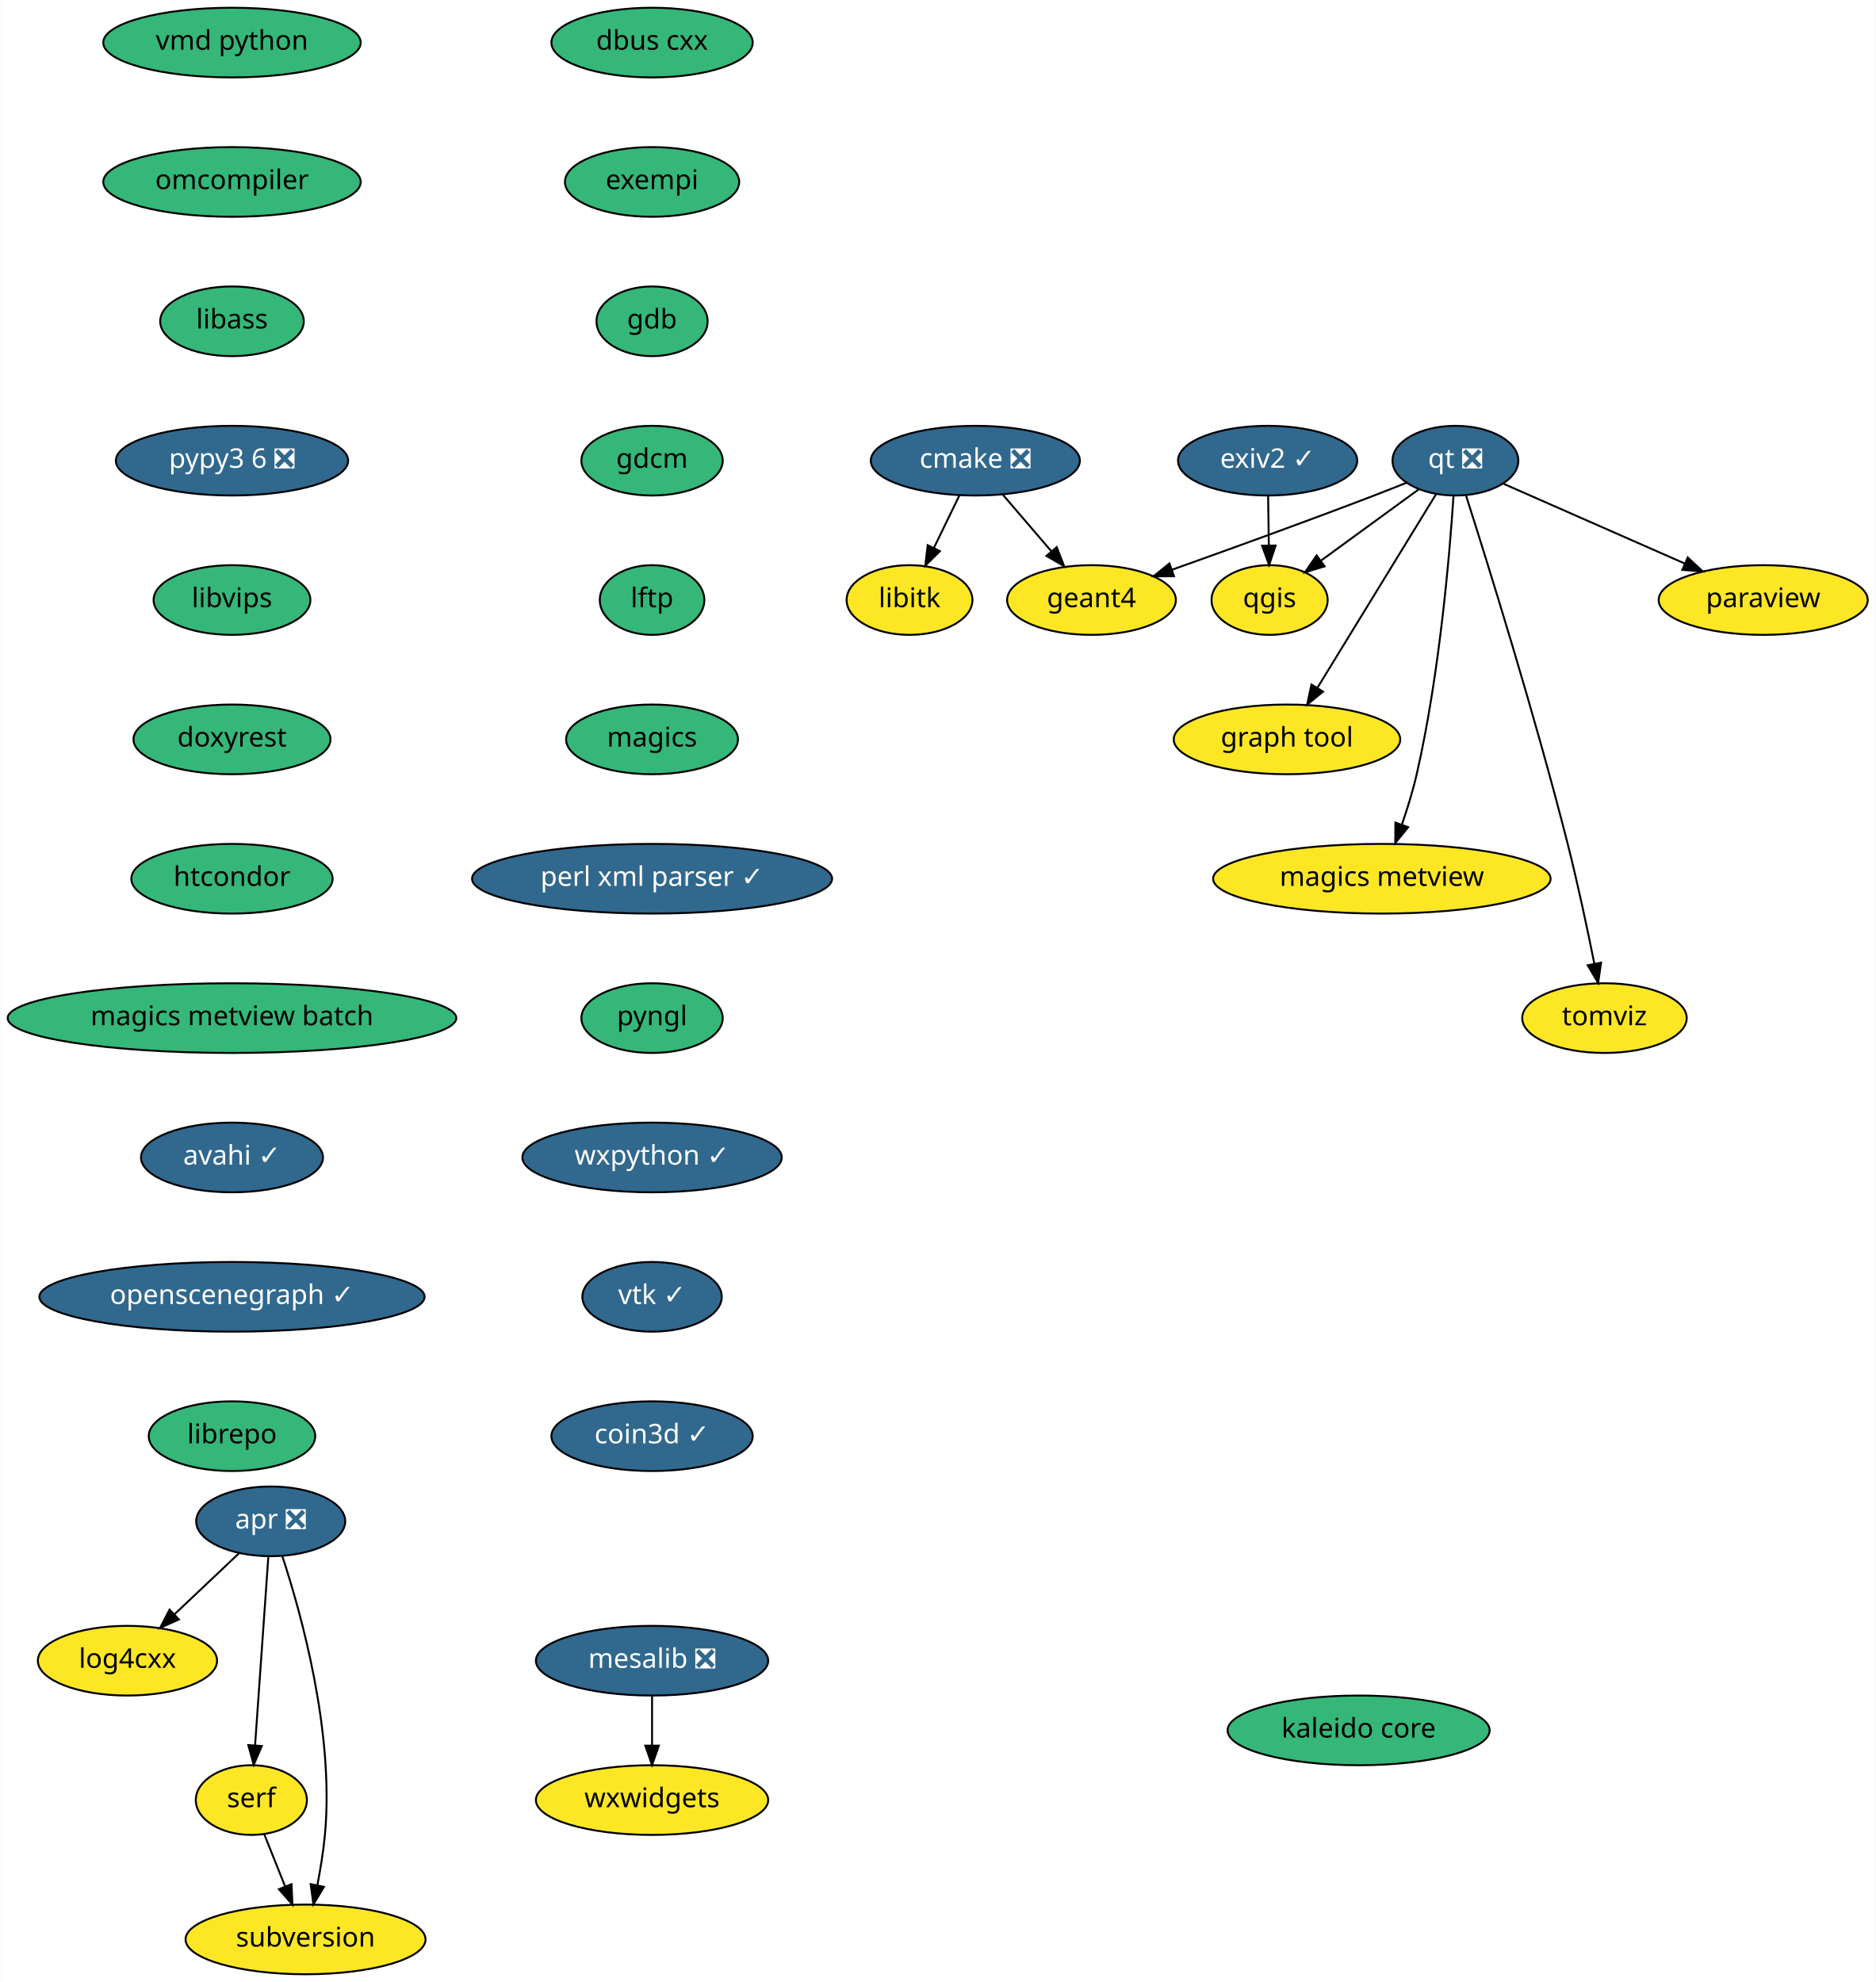
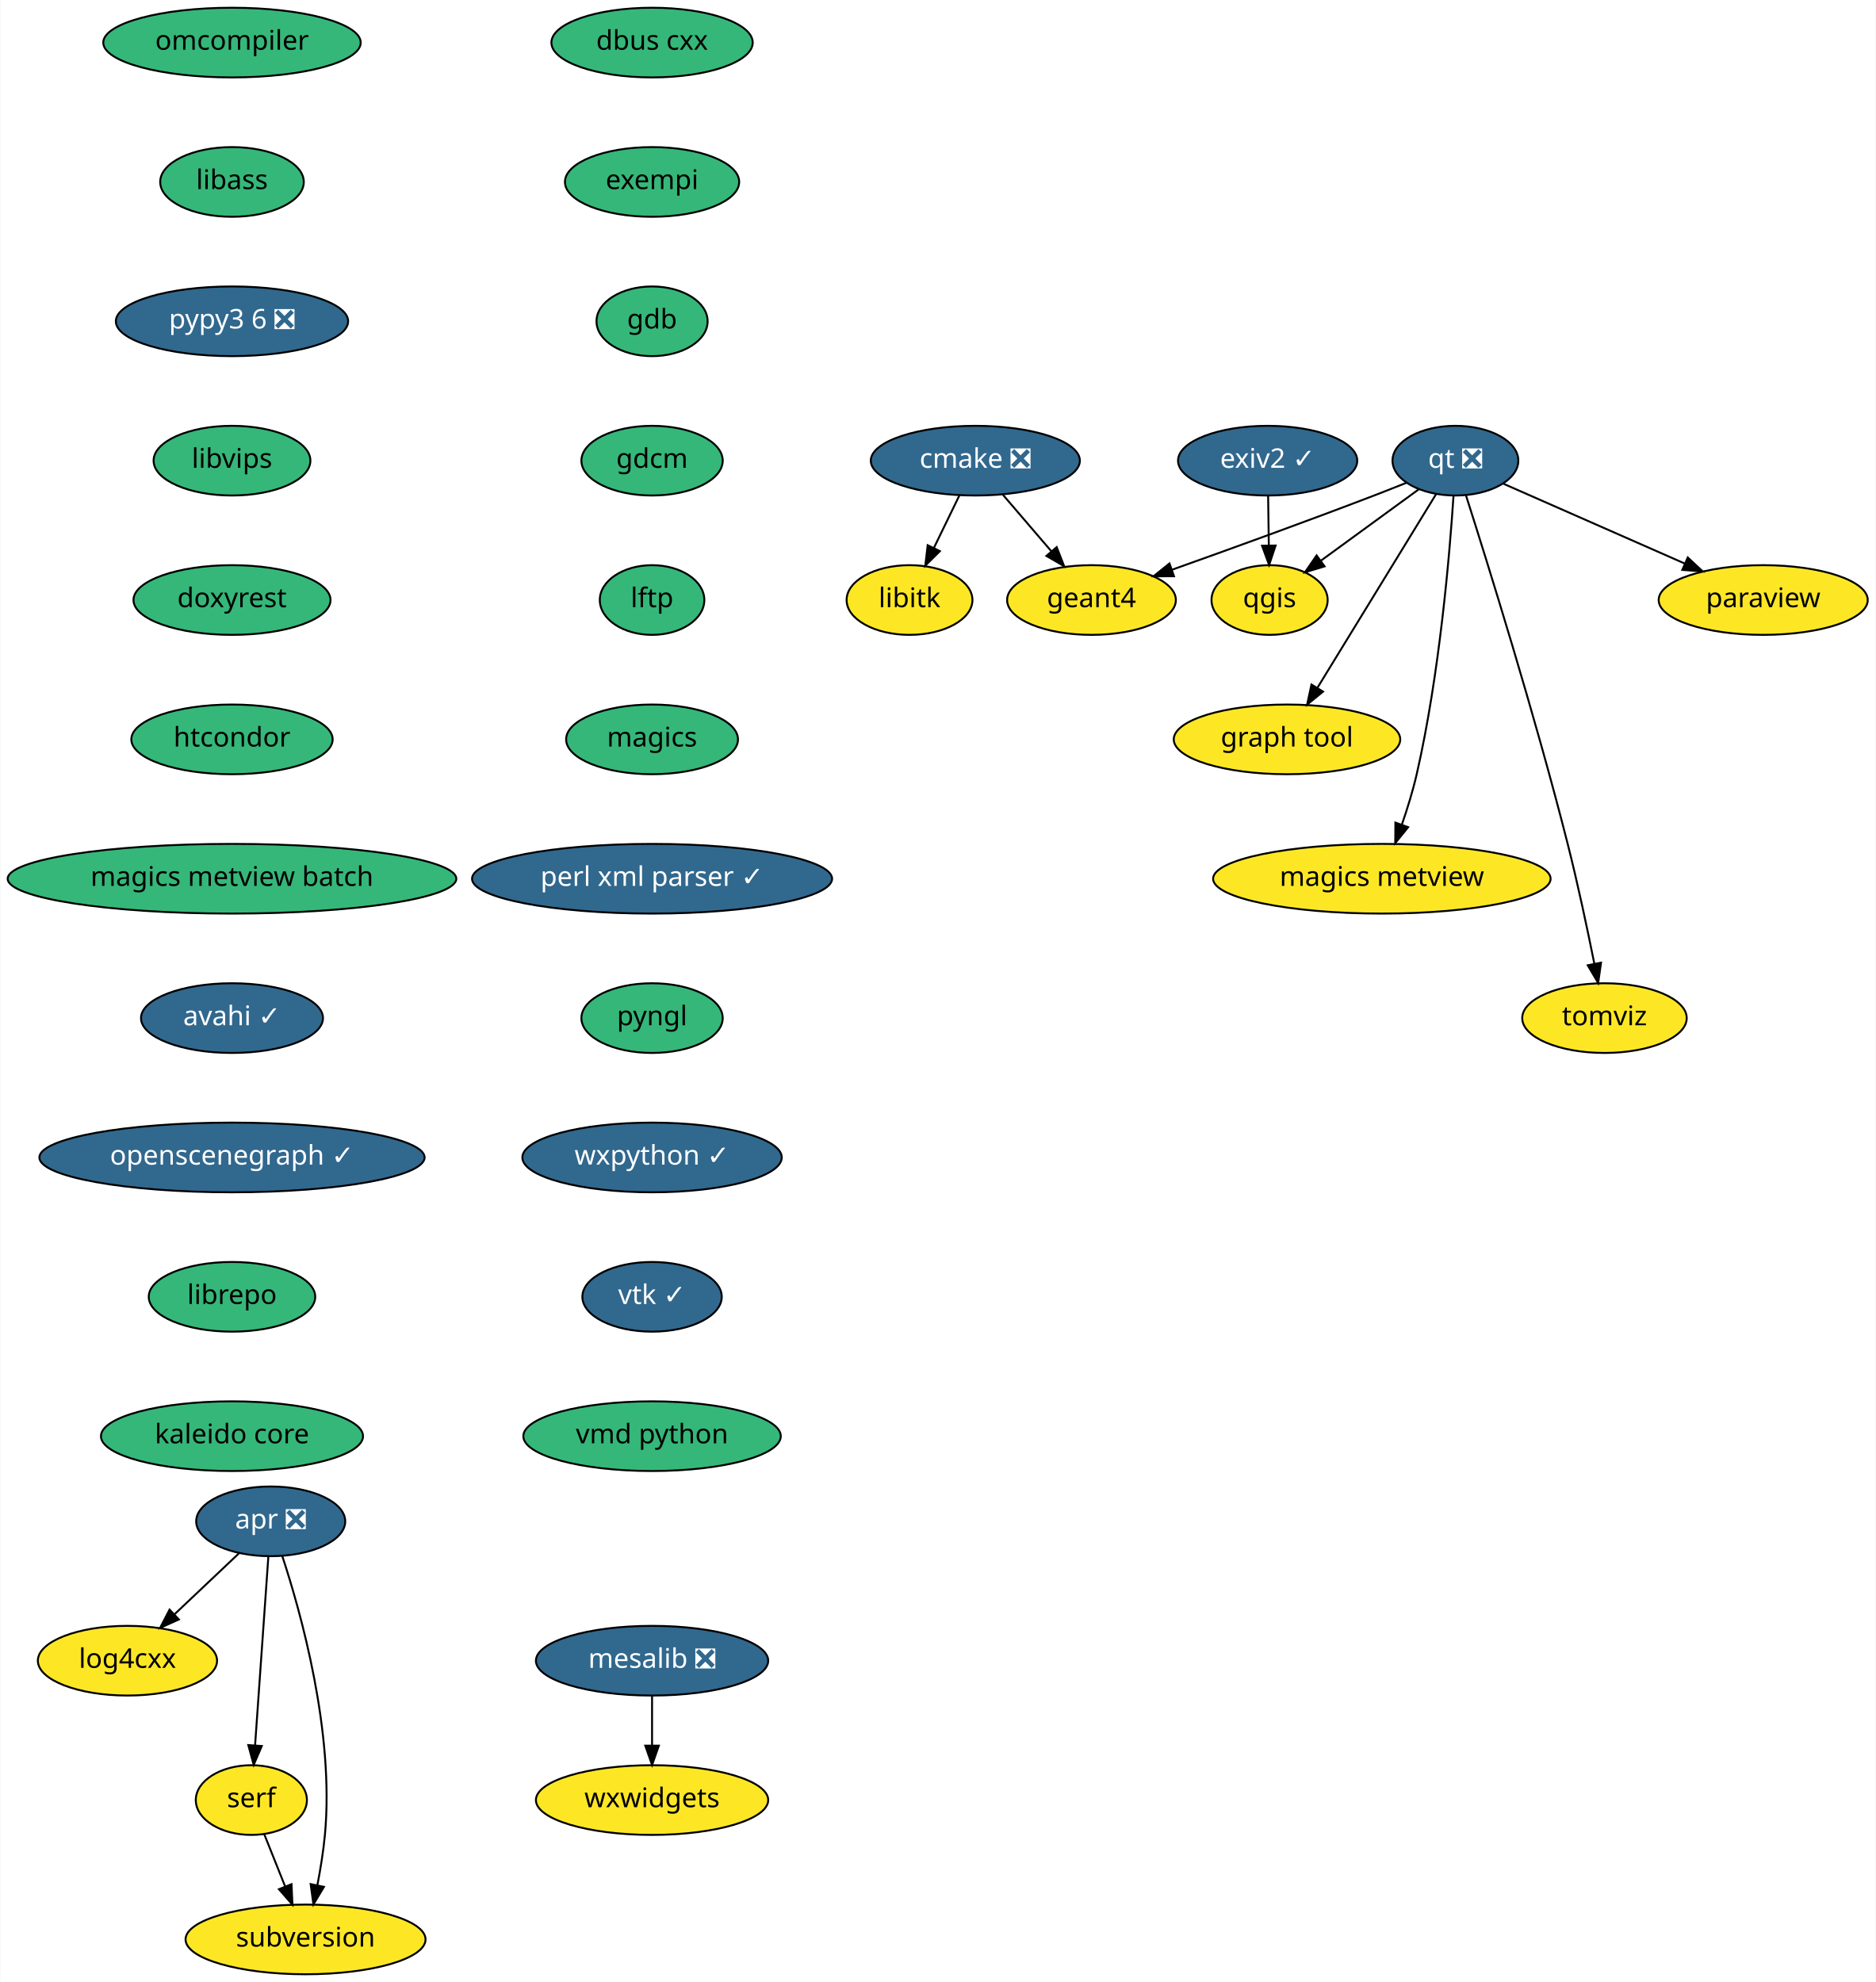
<svg xmlns="http://www.w3.org/2000/svg" xmlns:xlink="http://www.w3.org/1999/xlink" width="969pt" height="1024pt" viewBox="0.00 0.00 968.69 1024.00">
  <g id="graph0" class="graph" transform="scale(1 1) rotate(0) translate(4 1020)">
    <polygon fill="white" stroke="transparent" points="-4,4 -4,-1020 964.69,-1020 964.69,4 -4,4" />
    <g id="node1" class="node">
      <g id="a_node1">
        <a xlink:href="https://github.com/conda-forge/cmake-feedstock/pull/138" xlink:title="cmake ❎">
          <ellipse fill="#31688e" stroke="black" cx="499.69" cy="-782" rx="54" ry="18" />
          <text text-anchor="middle" x="499.69" y="-778.3" font-family="Times-Roman" font-size="14.00" fill="white">cmake ❎</text>
        </a>
      </g>
    </g>
    <g id="node2" class="node">
      <g id="a_node2">
        <a xlink:href="https://github.com/conda-forge/libitk-feedstock" xlink:title="libitk">
          <ellipse fill="#fde725" stroke="black" cx="465.69" cy="-710" rx="32.5" ry="18" />
          <text text-anchor="middle" x="465.69" y="-706.3" font-family="Times-Roman" font-size="14.00">libitk</text>
        </a>
      </g>
    </g>
    <g id="edge1" class="edge">
      <path fill="none" stroke="black" d="M491.46,-764.05C487.49,-755.89 482.65,-745.91 478.23,-736.82" />
      <polygon fill="black" stroke="black" points="481.36,-735.25 473.84,-727.79 475.07,-738.31 481.36,-735.25" />
    </g>
    <g id="node3" class="node">
      <g id="a_node3">
        <a xlink:href="https://github.com/conda-forge/geant4-feedstock" xlink:title="geant4">
          <ellipse fill="#fde725" stroke="black" cx="559.69" cy="-710" rx="43.59" ry="18" />
          <text text-anchor="middle" x="559.69" y="-706.3" font-family="Times-Roman" font-size="14.00">geant4</text>
        </a>
      </g>
    </g>
    <g id="edge2" class="edge">
      <path fill="none" stroke="black" d="M513.91,-764.41C521.38,-755.69 530.68,-744.85 538.94,-735.21" />
      <polygon fill="black" stroke="black" points="541.72,-737.34 545.57,-727.47 536.41,-732.78 541.72,-737.34" />
    </g>
    <g id="node4" class="node">
      <g id="a_node4">
        <a xlink:href="https://github.com/conda-forge/dbus-cxx-feedstock" xlink:title="dbus cxx">
          <ellipse fill="#35b779" stroke="black" cx="332.69" cy="-998" rx="52" ry="18" />
          <text text-anchor="middle" x="332.69" y="-994.3" font-family="Times-Roman" font-size="14.00">dbus cxx</text>
        </a>
      </g>
    </g>
    <g id="node5" class="node">
      <g id="a_node5">
        <a xlink:href="https://github.com/conda-forge/exempi-feedstock" xlink:title="exempi">
          <ellipse fill="#35b779" stroke="black" cx="332.69" cy="-926" rx="45" ry="18" />
          <text text-anchor="middle" x="332.69" y="-922.3" font-family="Times-Roman" font-size="14.00">exempi</text>
        </a>
      </g>
    </g>
    <g id="node6" class="node">
      <g id="a_node6">
        <a xlink:href="https://github.com/conda-forge/gdb-feedstock" xlink:title="gdb">
          <ellipse fill="#35b779" stroke="black" cx="332.69" cy="-854" rx="28.7" ry="18" />
          <text text-anchor="middle" x="332.69" y="-850.3" font-family="Times-Roman" font-size="14.00">gdb</text>
        </a>
      </g>
    </g>
    <g id="node7" class="node">
      <g id="a_node7">
        <a xlink:href="https://github.com/conda-forge/gdcm-feedstock" xlink:title="gdcm">
          <ellipse fill="#35b779" stroke="black" cx="332.69" cy="-782" rx="36.5" ry="18" />
          <text text-anchor="middle" x="332.69" y="-778.3" font-family="Times-Roman" font-size="14.00">gdcm</text>
        </a>
      </g>
    </g>
    <g id="node8" class="node">
      <g id="a_node8">
        <a xlink:href="https://github.com/conda-forge/lftp-feedstock" xlink:title="lftp">
          <ellipse fill="#35b779" stroke="black" cx="332.69" cy="-710" rx="27" ry="18" />
          <text text-anchor="middle" x="332.69" y="-706.3" font-family="Times-Roman" font-size="14.00">lftp</text>
        </a>
      </g>
    </g>
    <g id="node9" class="node">
      <g id="a_node9">
        <a xlink:href="https://github.com/conda-forge/magics-feedstock" xlink:title="magics">
          <ellipse fill="#35b779" stroke="black" cx="332.69" cy="-638" rx="44.39" ry="18" />
          <text text-anchor="middle" x="332.69" y="-634.3" font-family="Times-Roman" font-size="14.00">magics</text>
        </a>
      </g>
    </g>
    <g id="node10" class="node">
      <g id="a_node10">
        <a xlink:href="https://github.com/conda-forge/perl-xml-parser-feedstock/pull/7" xlink:title="perl xml parser ✓">
          <ellipse fill="#31688e" stroke="black" cx="332.69" cy="-566" rx="93" ry="18" />
          <text text-anchor="middle" x="332.69" y="-562.3" font-family="Times-Roman" font-size="14.00" fill="white">perl xml parser ✓</text>
        </a>
      </g>
    </g>
    <g id="node14" class="node">
      <g id="a_node14">
        <a xlink:href="https://github.com/conda-forge/pyngl-feedstock" xlink:title="pyngl">
          <ellipse fill="#35b779" stroke="black" cx="332.69" cy="-494" rx="36.5" ry="18" />
          <text text-anchor="middle" x="332.69" y="-490.3" font-family="Times-Roman" font-size="14.00">pyngl</text>
        </a>
      </g>
    </g>
    <g id="node11" class="node">
      <g id="a_node11">
        <a xlink:href="https://github.com/conda-forge/mesalib-feedstock/pull/31" xlink:title="mesalib ❎">
          <ellipse fill="#31688e" stroke="black" cx="332.69" cy="-162" rx="60" ry="18" />
          <text text-anchor="middle" x="332.69" y="-158.3" font-family="Times-Roman" font-size="14.00" fill="white">mesalib ❎</text>
        </a>
      </g>
    </g>
    <g id="node12" class="node">
      <g id="a_node12">
        <a xlink:href="https://github.com/conda-forge/wxwidgets-feedstock" xlink:title="wxwidgets">
          <ellipse fill="#fde725" stroke="black" cx="332.69" cy="-90" rx="60" ry="18" />
          <text text-anchor="middle" x="332.69" y="-86.3" font-family="Times-Roman" font-size="14.00">wxwidgets</text>
        </a>
      </g>
    </g>
    <g id="edge9" class="edge">
      <path fill="none" stroke="black" d="M332.69,-143.7C332.69,-135.98 332.69,-126.71 332.69,-118.11" />
      <polygon fill="black" stroke="black" points="336.19,-118.1 332.69,-108.1 329.19,-118.1 336.19,-118.1" />
    </g>
    <g id="node13" class="node">
      <g id="a_node13">
        <a xlink:href="https://github.com/conda-forge/paraview-feedstock" xlink:title="paraview">
          <ellipse fill="#fde725" stroke="black" cx="906.69" cy="-710" rx="54" ry="18" />
          <text text-anchor="middle" x="906.69" y="-706.3" font-family="Times-Roman" font-size="14.00">paraview</text>
        </a>
      </g>
    </g>
    <g id="node15" class="node">
      <g id="a_node15">
        <a xlink:href="https://github.com/conda-forge/wxpython-feedstock/pull/73" xlink:title="wxpython ✓">
          <ellipse fill="#31688e" stroke="black" cx="332.69" cy="-422" rx="67" ry="18" />
          <text text-anchor="middle" x="332.69" y="-418.3" font-family="Times-Roman" font-size="14.00" fill="white">wxpython ✓</text>
        </a>
      </g>
    </g>
    <g id="node21" class="node">
      <g id="a_node21">
        <a xlink:href="https://github.com/conda-forge/vtk-feedstock/pull/166" xlink:title="vtk ✓">
          <ellipse fill="#31688e" stroke="black" cx="332.69" cy="-350" rx="36" ry="18" />
          <text text-anchor="middle" x="332.69" y="-346.3" font-family="Times-Roman" font-size="14.00" fill="white">vtk ✓</text>
        </a>
      </g>
    </g>
    <g id="node16" class="node">
      <g id="a_node16">
        <a xlink:href="https://github.com/conda-forge/qgis-feedstock" xlink:title="qgis">
          <ellipse fill="#fde725" stroke="black" cx="651.69" cy="-710" rx="30" ry="18" />
          <text text-anchor="middle" x="651.69" y="-706.3" font-family="Times-Roman" font-size="14.00">qgis</text>
        </a>
      </g>
    </g>
    <g id="node17" class="node">
      <g id="a_node17">
        <a xlink:href="https://github.com/conda-forge/qt-feedstock/pull/191" xlink:title="qt ❎">
          <ellipse fill="#31688e" stroke="black" cx="747.69" cy="-782" rx="32.5" ry="18" />
          <text text-anchor="middle" x="747.69" y="-778.3" font-family="Times-Roman" font-size="14.00" fill="white">qt ❎</text>
        </a>
      </g>
    </g>
    <g id="edge12" class="edge">
      <path fill="none" stroke="black" d="M722.43,-770.6C716.93,-768.39 711.12,-766.09 705.69,-764 670.63,-750.55 630.51,-736.05 601.21,-725.62" />
      <polygon fill="black" stroke="black" points="602.31,-722.29 591.71,-722.25 599.97,-728.89 602.31,-722.29" />
    </g>
    <g id="edge13" class="edge">
      <path fill="none" stroke="black" d="M772.53,-770.06C797.6,-759.03 836.7,-741.81 866.24,-728.81" />
      <polygon fill="black" stroke="black" points="867.72,-731.98 875.47,-724.75 864.9,-725.57 867.72,-731.98" />
    </g>
    <g id="edge14" class="edge">
      <path fill="none" stroke="black" d="M728.72,-767.17C714.34,-756.68 694.38,-742.13 678.38,-730.46" />
      <polygon fill="black" stroke="black" points="680.11,-727.39 669.97,-724.33 675.98,-733.05 680.11,-727.39" />
    </g>
    <g id="node18" class="node">
      <g id="a_node18">
        <a xlink:href="https://github.com/conda-forge/graph-tool-feedstock" xlink:title="graph tool">
          <ellipse fill="#fde725" stroke="black" cx="660.69" cy="-638" rx="58.5" ry="18" />
          <text text-anchor="middle" x="660.69" y="-634.3" font-family="Times-Roman" font-size="14.00">graph tool</text>
        </a>
      </g>
    </g>
    <g id="edge15" class="edge">
      <path fill="none" stroke="black" d="M737.71,-764.71C722.73,-740.26 694.29,-693.83 676.47,-664.76" />
      <polygon fill="black" stroke="black" points="679.3,-662.68 671.09,-655.98 673.33,-666.33 679.3,-662.68" />
    </g>
    <g id="node19" class="node">
      <g id="a_node19">
        <a xlink:href="https://github.com/conda-forge/magics-metview-feedstock" xlink:title="magics metview">
          <ellipse fill="#fde725" stroke="black" cx="709.69" cy="-566" rx="87.18" ry="18" />
          <text text-anchor="middle" x="709.69" y="-562.3" font-family="Times-Roman" font-size="14.00">magics metview</text>
        </a>
      </g>
    </g>
    <g id="edge16" class="edge">
      <path fill="none" stroke="black" d="M746.71,-763.88C744.77,-734.25 739.53,-671.61 727.69,-620 725.71,-611.38 722.87,-602.19 720.02,-593.93" />
      <polygon fill="black" stroke="black" points="723.27,-592.64 716.6,-584.41 716.69,-595 723.27,-592.64" />
    </g>
    <g id="node20" class="node">
      <g id="a_node20">
        <a xlink:href="https://github.com/conda-forge/tomviz-feedstock" xlink:title="tomviz">
          <ellipse fill="#fde725" stroke="black" cx="824.69" cy="-494" rx="42.49" ry="18" />
          <text text-anchor="middle" x="824.69" y="-490.3" font-family="Times-Roman" font-size="14.00">tomviz</text>
        </a>
      </g>
    </g>
    <g id="edge17" class="edge">
      <path fill="none" stroke="black" d="M753.17,-763.99C764.02,-730.01 788.65,-651.22 805.69,-584 810.9,-563.45 815.87,-540 819.41,-522.33" />
      <polygon fill="black" stroke="black" points="822.92,-522.64 821.43,-512.15 816.05,-521.28 822.92,-522.64" />
    </g>
    <g id="node22" class="node">
      <g id="a_node22">
-         <a xlink:href="https://github.com/conda-forge/coin3d-feedstock/pull/21" xlink:title="coin3d ✓">
-           <ellipse fill="#31688e" stroke="black" cx="332.69" cy="-278" rx="52" ry="18" />
-           <text text-anchor="middle" x="332.69" y="-274.3" font-family="Times-Roman" font-size="14.00" fill="white">coin3d ✓</text>
+         <a xlink:href="https://github.com/conda-forge/vmd-python-feedstock" xlink:title="vmd python">
+           <ellipse fill="#35b779" stroke="black" cx="332.69" cy="-278" rx="66.5" ry="18" />
+           <text text-anchor="middle" x="332.69" y="-274.3" font-family="Times-Roman" font-size="14.00">vmd python</text>
        </a>
      </g>
    </g>
    <g id="node23" class="node">
      <g id="a_node23">
-         <a xlink:href="https://github.com/conda-forge/vmd-python-feedstock" xlink:title="vmd python">
+         <a xlink:href="https://github.com/conda-forge/omcompiler-feedstock" xlink:title="omcompiler">
          <ellipse fill="#35b779" stroke="black" cx="115.69" cy="-998" rx="66.5" ry="18" />
-           <text text-anchor="middle" x="115.69" y="-994.3" font-family="Times-Roman" font-size="14.00">vmd python</text>
+           <text text-anchor="middle" x="115.69" y="-994.3" font-family="Times-Roman" font-size="14.00">omcompiler</text>
        </a>
      </g>
    </g>
    <g id="node24" class="node">
      <g id="a_node24">
-         <a xlink:href="https://github.com/conda-forge/omcompiler-feedstock" xlink:title="omcompiler">
-           <ellipse fill="#35b779" stroke="black" cx="115.69" cy="-926" rx="66.5" ry="18" />
-           <text text-anchor="middle" x="115.69" y="-922.3" font-family="Times-Roman" font-size="14.00">omcompiler</text>
+         <a xlink:href="https://github.com/conda-forge/libass-feedstock" xlink:title="libass">
+           <ellipse fill="#35b779" stroke="black" cx="115.69" cy="-926" rx="37.09" ry="18" />
+           <text text-anchor="middle" x="115.69" y="-922.3" font-family="Times-Roman" font-size="14.00">libass</text>
+         </a>
+       </g>
+     </g>
+     <g id="node29" class="node">
+       <g id="a_node29">
+         <a xlink:href="https://github.com/conda-forge/pypy3.6-feedstock/pull/36" xlink:title="pypy3 6 ❎">
+           <ellipse fill="#31688e" stroke="black" cx="115.69" cy="-854" rx="60" ry="18" />
+           <text text-anchor="middle" x="115.69" y="-850.3" font-family="Times-Roman" font-size="14.00" fill="white">pypy3 6 ❎</text>
        </a>
      </g>
    </g>
    <g id="node25" class="node">
      <g id="a_node25">
-         <a xlink:href="https://github.com/conda-forge/libass-feedstock" xlink:title="libass">
-           <ellipse fill="#35b779" stroke="black" cx="115.69" cy="-854" rx="37.09" ry="18" />
-           <text text-anchor="middle" x="115.69" y="-850.3" font-family="Times-Roman" font-size="14.00">libass</text>
-         </a>
-       </g>
-     </g>
-     <g id="node30" class="node">
-       <g id="a_node30">
-         <a xlink:href="https://github.com/conda-forge/pypy3.6-feedstock/pull/36" xlink:title="pypy3 6 ❎">
-           <ellipse fill="#31688e" stroke="black" cx="115.69" cy="-782" rx="60" ry="18" />
-           <text text-anchor="middle" x="115.69" y="-778.3" font-family="Times-Roman" font-size="14.00" fill="white">pypy3 6 ❎</text>
-         </a>
-       </g>
-     </g>
-     <g id="node26" class="node">
-       <g id="a_node26">
        <a xlink:href="https://github.com/conda-forge/apr-feedstock/pull/14" xlink:title="apr ❎">
          <ellipse fill="#31688e" stroke="black" cx="135.69" cy="-234" rx="38.5" ry="18" />
          <text text-anchor="middle" x="135.69" y="-230.3" font-family="Times-Roman" font-size="14.00" fill="white">apr ❎</text>
        </a>
      </g>
    </g>
-     <g id="node27" class="node">
-       <g id="a_node27">
+     <g id="node26" class="node">
+       <g id="a_node26">
        <a xlink:href="https://github.com/conda-forge/log4cxx-feedstock" xlink:title="log4cxx">
          <ellipse fill="#fde725" stroke="black" cx="61.69" cy="-162" rx="46.29" ry="18" />
          <text text-anchor="middle" x="61.69" y="-158.3" font-family="Times-Roman" font-size="14.00">log4cxx</text>
        </a>
      </g>
    </g>
-     <g id="edge22" class="edge">
+     <g id="edge21" class="edge">
      <path fill="none" stroke="black" d="M119.27,-217.46C109.54,-208.26 97.02,-196.42 86.15,-186.13" />
      <polygon fill="black" stroke="black" points="88.25,-183.31 78.58,-178.98 83.44,-188.39 88.25,-183.31" />
    </g>
-     <g id="node28" class="node">
-       <g id="a_node28">
+     <g id="node27" class="node">
+       <g id="a_node27">
        <a xlink:href="https://github.com/conda-forge/serf-feedstock" xlink:title="serf">
          <ellipse fill="#fde725" stroke="black" cx="125.69" cy="-90" rx="28.7" ry="18" />
          <text text-anchor="middle" x="125.69" y="-86.3" font-family="Times-Roman" font-size="14.00">serf</text>
        </a>
      </g>
    </g>
-     <g id="edge23" class="edge">
+     <g id="edge22" class="edge">
      <path fill="none" stroke="black" d="M134.48,-215.87C132.78,-191.67 129.65,-147.21 127.62,-118.39" />
      <polygon fill="black" stroke="black" points="131.09,-117.92 126.9,-108.19 124.11,-118.41 131.09,-117.92" />
    </g>
-     <g id="node29" class="node">
-       <g id="a_node29">
+     <g id="node28" class="node">
+       <g id="a_node28">
        <a xlink:href="https://github.com/conda-forge/subversion-feedstock" xlink:title="subversion">
          <ellipse fill="#fde725" stroke="black" cx="153.69" cy="-18" rx="61.99" ry="18" />
          <text text-anchor="middle" x="153.69" y="-14.3" font-family="Times-Roman" font-size="14.00">subversion</text>
        </a>
      </g>
    </g>
-     <g id="edge24" class="edge">
+     <g id="edge23" class="edge">
      <path fill="none" stroke="black" d="M141.62,-216.2C151.23,-187.04 168.66,-125.11 163.69,-72 162.89,-63.48 161.39,-54.28 159.79,-45.99" />
      <polygon fill="black" stroke="black" points="163.19,-45.16 157.75,-36.07 156.33,-46.57 163.19,-45.16" />
    </g>
-     <g id="edge25" class="edge">
+     <g id="edge24" class="edge">
      <path fill="none" stroke="black" d="M132.33,-72.41C135.56,-64.34 139.52,-54.43 143.15,-45.35" />
      <polygon fill="black" stroke="black" points="146.44,-46.54 146.91,-35.96 139.94,-43.94 146.44,-46.54" />
    </g>
+     <g id="node30" class="node">
+       <g id="a_node30">
+         <a xlink:href="https://github.com/conda-forge/libvips-feedstock" xlink:title="libvips">
+           <ellipse fill="#35b779" stroke="black" cx="115.69" cy="-782" rx="40.5" ry="18" />
+           <text text-anchor="middle" x="115.69" y="-778.3" font-family="Times-Roman" font-size="14.00">libvips</text>
+         </a>
+       </g>
+     </g>
+     <g id="node32" class="node">
+       <g id="a_node32">
+         <a xlink:href="https://github.com/conda-forge/doxyrest-feedstock" xlink:title="doxyrest">
+           <ellipse fill="#35b779" stroke="black" cx="115.69" cy="-710" rx="50.89" ry="18" />
+           <text text-anchor="middle" x="115.69" y="-706.3" font-family="Times-Roman" font-size="14.00">doxyrest</text>
+         </a>
+       </g>
+     </g>
    <g id="node31" class="node">
      <g id="a_node31">
-         <a xlink:href="https://github.com/conda-forge/libvips-feedstock" xlink:title="libvips">
-           <ellipse fill="#35b779" stroke="black" cx="115.69" cy="-710" rx="40.5" ry="18" />
-           <text text-anchor="middle" x="115.69" y="-706.3" font-family="Times-Roman" font-size="14.00">libvips</text>
-         </a>
-       </g>
-     </g>
-     <g id="node33" class="node">
-       <g id="a_node33">
-         <a xlink:href="https://github.com/conda-forge/doxyrest-feedstock" xlink:title="doxyrest">
-           <ellipse fill="#35b779" stroke="black" cx="115.69" cy="-638" rx="50.89" ry="18" />
-           <text text-anchor="middle" x="115.69" y="-634.3" font-family="Times-Roman" font-size="14.00">doxyrest</text>
-         </a>
-       </g>
-     </g>
-     <g id="node32" class="node">
-       <g id="a_node32">
        <a xlink:href="https://github.com/conda-forge/exiv2-feedstock/pull/6" xlink:title="exiv2 ✓">
          <ellipse fill="#31688e" stroke="black" cx="650.69" cy="-782" rx="46.29" ry="18" />
          <text text-anchor="middle" x="650.69" y="-778.3" font-family="Times-Roman" font-size="14.00" fill="white">exiv2 ✓</text>
        </a>
      </g>
    </g>
-     <g id="edge28" class="edge">
+     <g id="edge27" class="edge">
      <path fill="none" stroke="black" d="M650.94,-763.7C651.05,-755.98 651.18,-746.71 651.3,-738.11" />
      <polygon fill="black" stroke="black" points="654.8,-738.15 651.45,-728.1 647.8,-738.05 654.8,-738.15" />
    </g>
+     <g id="node33" class="node">
+       <g id="a_node33">
+         <a xlink:href="https://github.com/conda-forge/htcondor-feedstock" xlink:title="htcondor">
+           <ellipse fill="#35b779" stroke="black" cx="115.69" cy="-638" rx="52" ry="18" />
+           <text text-anchor="middle" x="115.69" y="-634.3" font-family="Times-Roman" font-size="14.00">htcondor</text>
+         </a>
+       </g>
+     </g>
    <g id="node34" class="node">
      <g id="a_node34">
-         <a xlink:href="https://github.com/conda-forge/htcondor-feedstock" xlink:title="htcondor">
-           <ellipse fill="#35b779" stroke="black" cx="115.69" cy="-566" rx="52" ry="18" />
-           <text text-anchor="middle" x="115.69" y="-562.3" font-family="Times-Roman" font-size="14.00">htcondor</text>
+         <a xlink:href="https://github.com/conda-forge/magics-metview-batch-feedstock" xlink:title="magics metview batch">
+           <ellipse fill="#35b779" stroke="black" cx="115.69" cy="-566" rx="115.88" ry="18" />
+           <text text-anchor="middle" x="115.69" y="-562.3" font-family="Times-Roman" font-size="14.00">magics metview batch</text>
        </a>
      </g>
    </g>
    <g id="node35" class="node">
      <g id="a_node35">
-         <a xlink:href="https://github.com/conda-forge/magics-metview-batch-feedstock" xlink:title="magics metview batch">
-           <ellipse fill="#35b779" stroke="black" cx="115.69" cy="-494" rx="115.88" ry="18" />
-           <text text-anchor="middle" x="115.69" y="-490.3" font-family="Times-Roman" font-size="14.00">magics metview batch</text>
+         <a xlink:href="https://github.com/conda-forge/avahi-feedstock/pull/4" xlink:title="avahi ✓">
+           <ellipse fill="#31688e" stroke="black" cx="115.69" cy="-494" rx="47" ry="18" />
+           <text text-anchor="middle" x="115.69" y="-490.3" font-family="Times-Roman" font-size="14.00" fill="white">avahi ✓</text>
        </a>
      </g>
    </g>
    <g id="node36" class="node">
      <g id="a_node36">
-         <a xlink:href="https://github.com/conda-forge/avahi-feedstock/pull/4" xlink:title="avahi ✓">
-           <ellipse fill="#31688e" stroke="black" cx="115.69" cy="-422" rx="47" ry="18" />
-           <text text-anchor="middle" x="115.69" y="-418.3" font-family="Times-Roman" font-size="14.00" fill="white">avahi ✓</text>
+         <a xlink:href="https://github.com/conda-forge/openscenegraph-feedstock/pull/13" xlink:title="openscenegraph ✓">
+           <ellipse fill="#31688e" stroke="black" cx="115.69" cy="-422" rx="99.5" ry="18" />
+           <text text-anchor="middle" x="115.69" y="-418.3" font-family="Times-Roman" font-size="14.00" fill="white">openscenegraph ✓</text>
        </a>
      </g>
    </g>
    <g id="node37" class="node">
      <g id="a_node37">
-         <a xlink:href="https://github.com/conda-forge/openscenegraph-feedstock/pull/13" xlink:title="openscenegraph ✓">
-           <ellipse fill="#31688e" stroke="black" cx="115.69" cy="-350" rx="99.5" ry="18" />
-           <text text-anchor="middle" x="115.69" y="-346.3" font-family="Times-Roman" font-size="14.00" fill="white">openscenegraph ✓</text>
+         <a xlink:href="https://github.com/conda-forge/librepo-feedstock" xlink:title="librepo">
+           <ellipse fill="#35b779" stroke="black" cx="115.69" cy="-350" rx="43" ry="18" />
+           <text text-anchor="middle" x="115.69" y="-346.3" font-family="Times-Roman" font-size="14.00">librepo</text>
        </a>
      </g>
    </g>
    <g id="node38" class="node">
      <g id="a_node38">
-         <a xlink:href="https://github.com/conda-forge/librepo-feedstock" xlink:title="librepo">
-           <ellipse fill="#35b779" stroke="black" cx="115.69" cy="-278" rx="43" ry="18" />
-           <text text-anchor="middle" x="115.69" y="-274.3" font-family="Times-Roman" font-size="14.00">librepo</text>
-         </a>
-       </g>
-     </g>
-     <g id="node39" class="node">
-       <g id="a_node39">
        <a xlink:href="https://github.com/conda-forge/kaleido-core-feedstock" xlink:title="kaleido core">
-           <ellipse fill="#35b779" stroke="black" cx="697.69" cy="-126" rx="67.69" ry="18" />
-           <text text-anchor="middle" x="697.69" y="-122.3" font-family="Times-Roman" font-size="14.00">kaleido core</text>
+           <ellipse fill="#35b779" stroke="black" cx="115.69" cy="-278" rx="67.69" ry="18" />
+           <text text-anchor="middle" x="115.69" y="-274.3" font-family="Times-Roman" font-size="14.00">kaleido core</text>
        </a>
      </g>
    </g>
  </g>
</svg>
